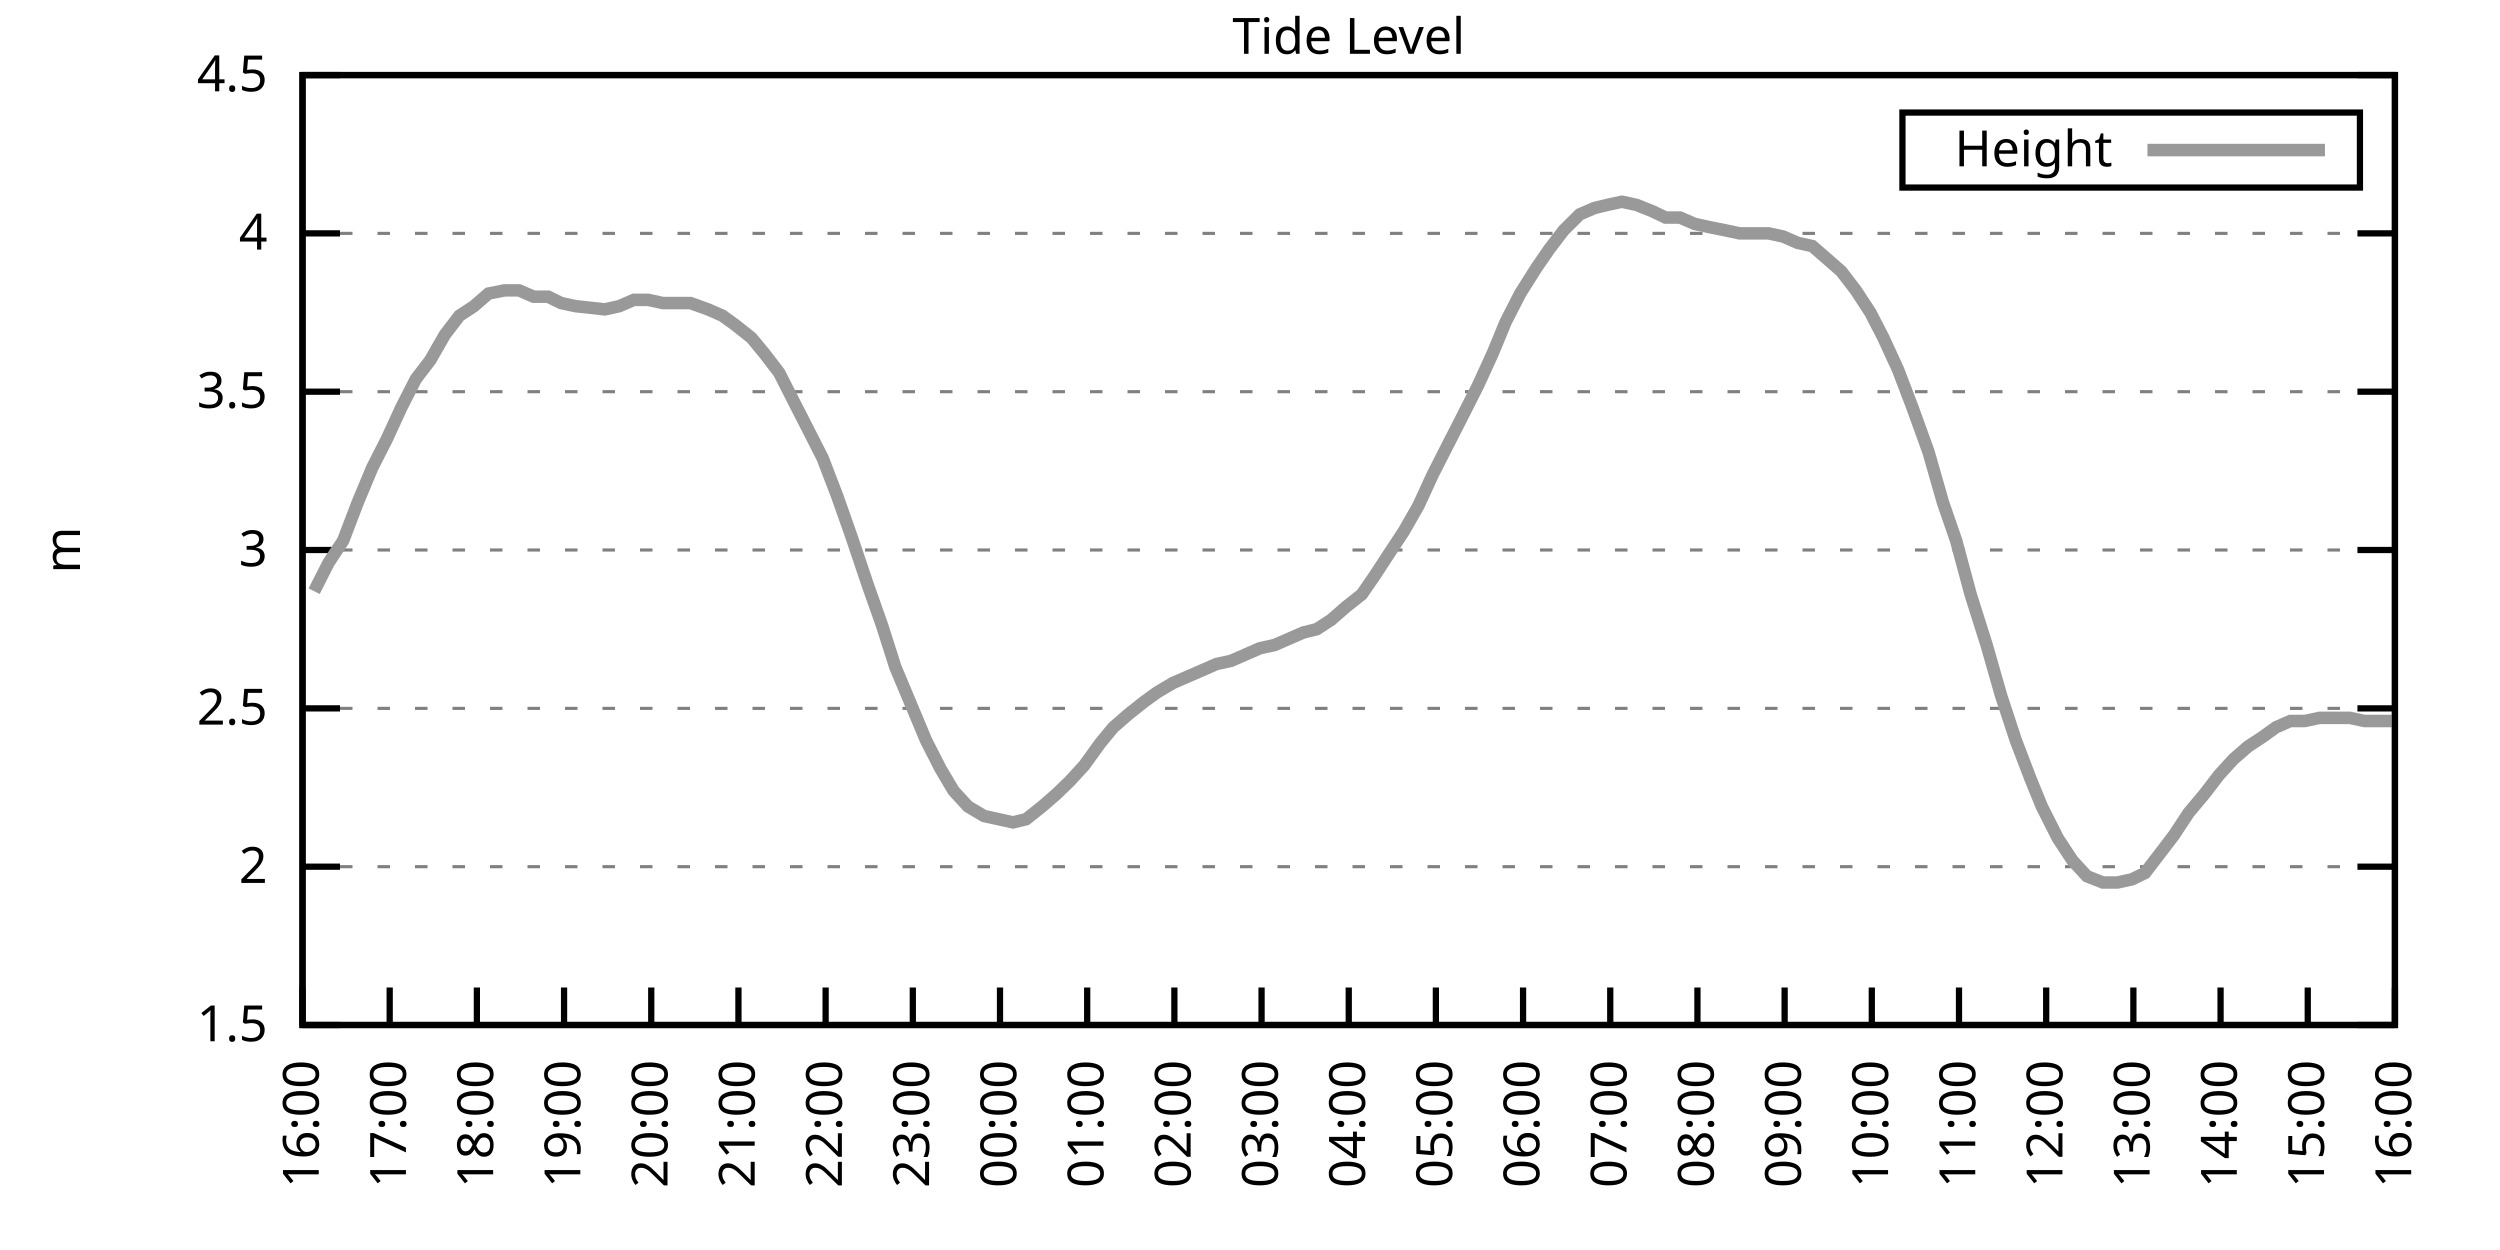
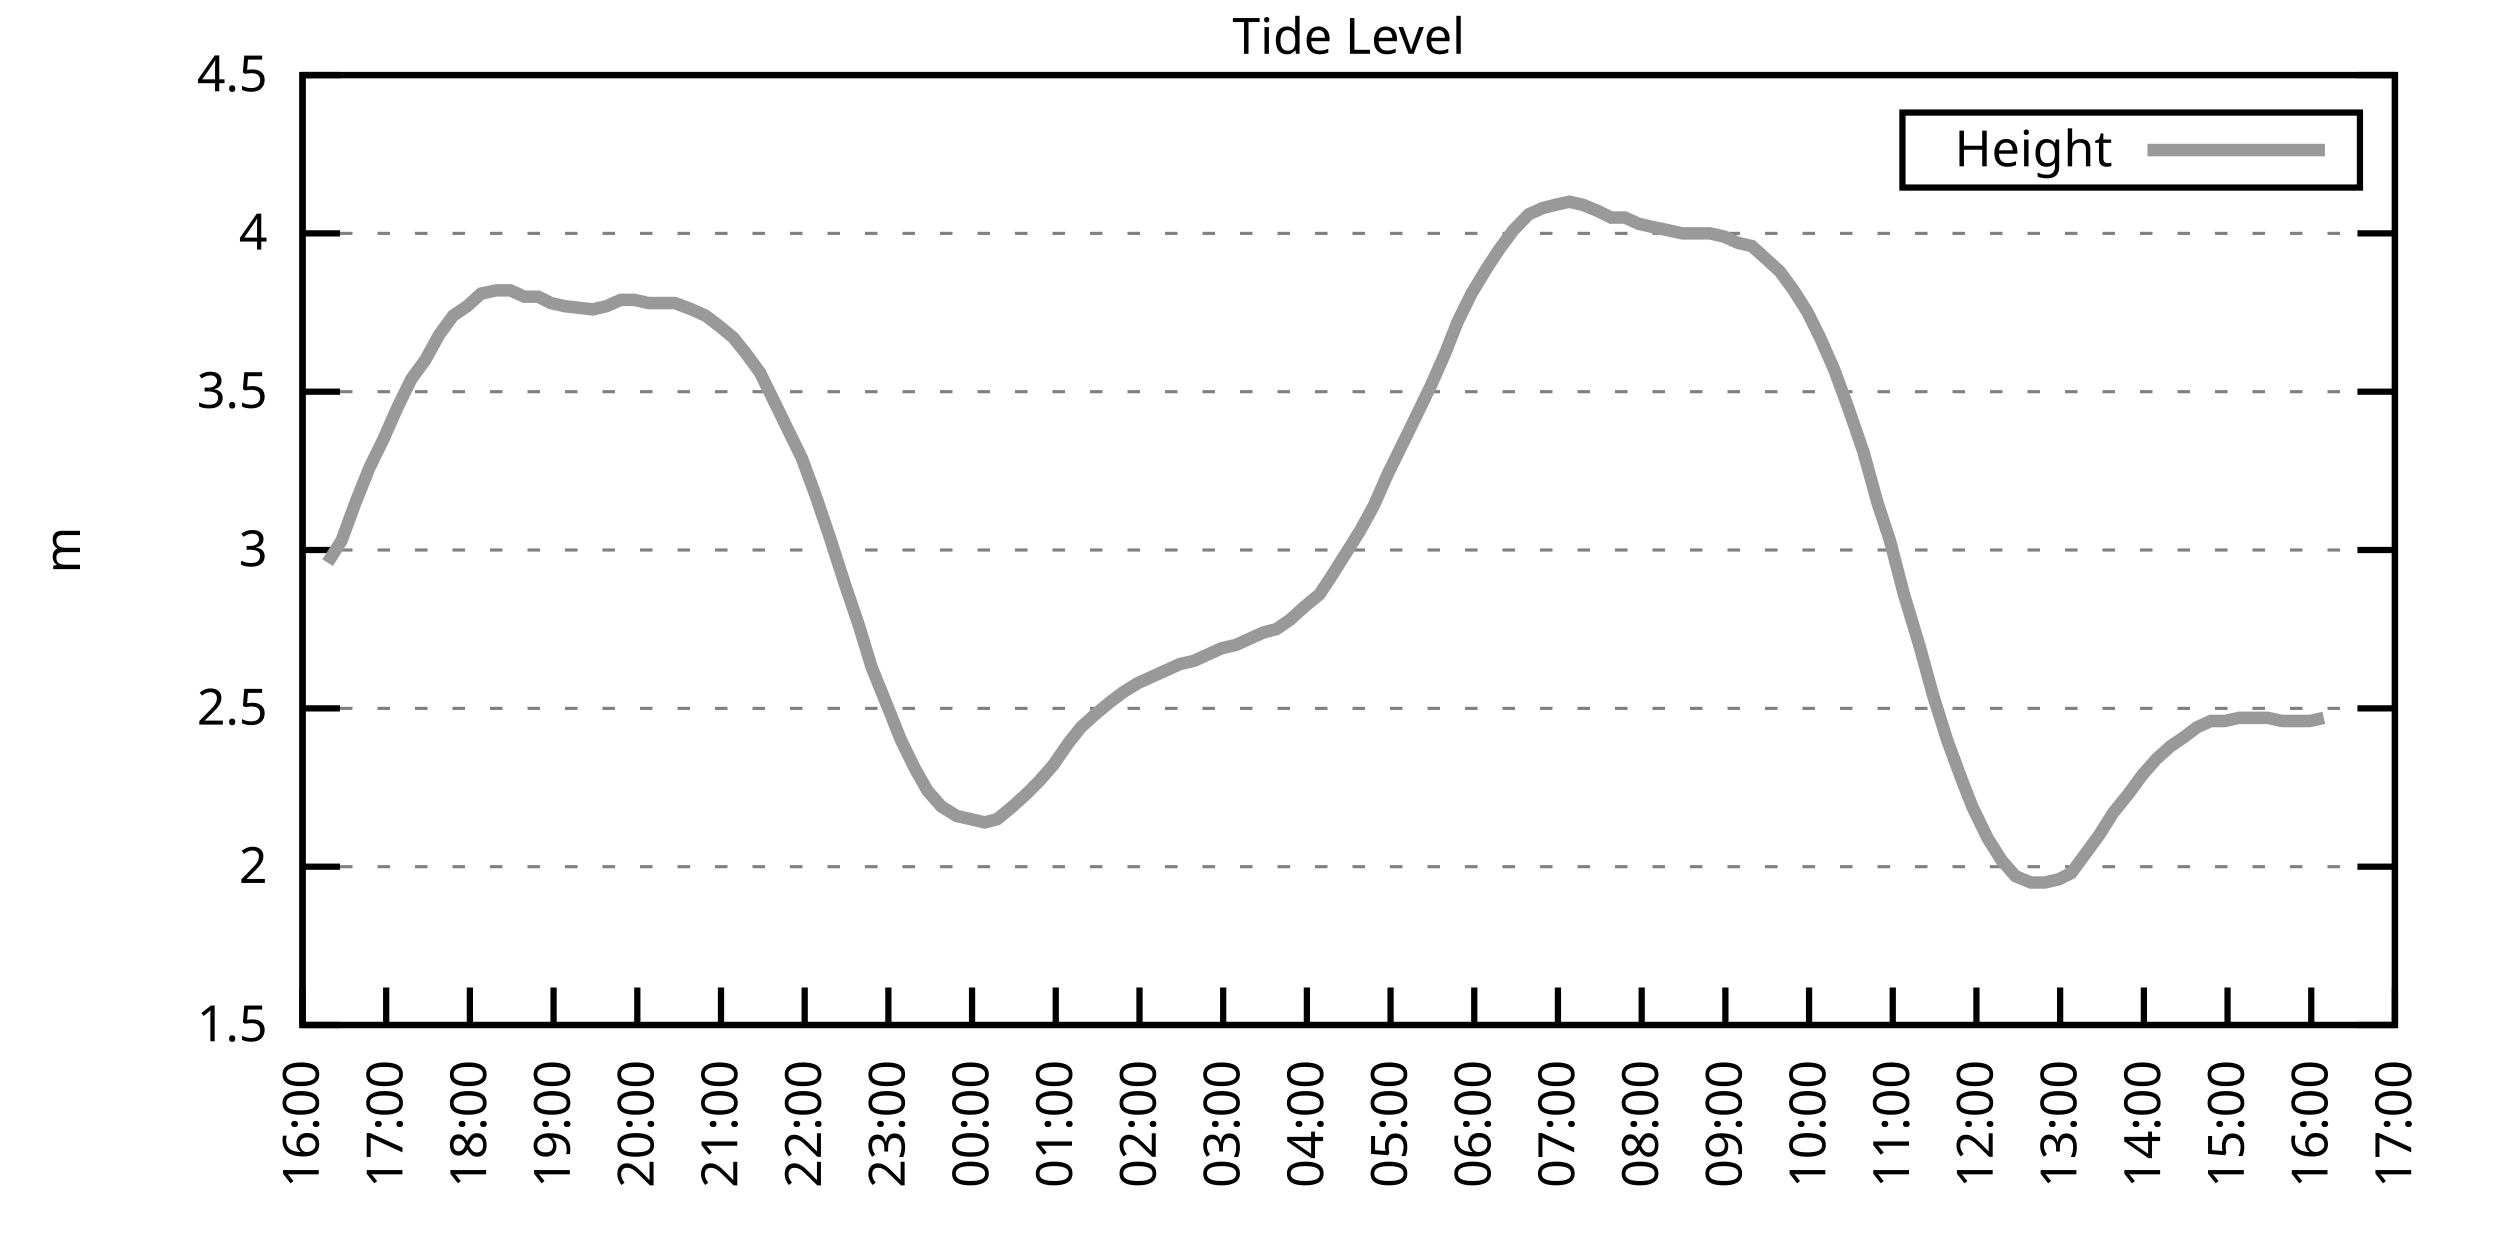
<svg xmlns="http://www.w3.org/2000/svg" xmlns:xlink="http://www.w3.org/1999/xlink" width="400" height="200" viewBox="0 0 400 200">
  <g id="gnuplot_canvas">
    <rect x="0" y="0" width="400" height="200" fill="none" />
    <defs>
      <circle id="gpDot" r="0.5" stroke-width="0.5" stroke="currentColor" />
      <path id="gpPt0" stroke-width="0.333" stroke="currentColor" d="M-1,0 h2 M0,-1 v2" />
      <path id="gpPt1" stroke-width="0.333" stroke="currentColor" d="M-1,-1 L1,1 M1,-1 L-1,1" />
      <path id="gpPt2" stroke-width="0.333" stroke="currentColor" d="M-1,0 L1,0 M0,-1 L0,1 M-1,-1 L1,1 M-1,1 L1,-1" />
      <rect id="gpPt3" stroke-width="0.333" stroke="currentColor" x="-1" y="-1" width="2" height="2" />
      <rect id="gpPt4" stroke-width="0.333" stroke="currentColor" fill="currentColor" x="-1" y="-1" width="2" height="2" />
      <circle id="gpPt5" stroke-width="0.333" stroke="currentColor" cx="0" cy="0" r="1" />
      <use xlink:href="#gpPt5" id="gpPt6" fill="currentColor" stroke="none" />
      <path id="gpPt7" stroke-width="0.333" stroke="currentColor" d="M0,-1.33 L-1.33,0.67 L1.33,0.67 z" />
      <use xlink:href="#gpPt7" id="gpPt8" fill="currentColor" stroke="none" />
      <use xlink:href="#gpPt7" id="gpPt9" stroke="currentColor" transform="rotate(180)" />
      <use xlink:href="#gpPt9" id="gpPt10" fill="currentColor" stroke="none" />
      <use xlink:href="#gpPt3" id="gpPt11" stroke="currentColor" transform="rotate(45)" />
      <use xlink:href="#gpPt11" id="gpPt12" fill="currentColor" stroke="none" />
      <path id="gpPt13" stroke-width="0.333" stroke="currentColor" d="M0,1.330 L1.265,0.411 L0.782,-1.067 L-0.782,-1.076 L-1.265,0.411 z" />
      <use xlink:href="#gpPt13" id="gpPt14" fill="currentColor" stroke="none" />
      <filter id="textbox" filterUnits="objectBoundingBox" x="0" y="0" height="1" width="1">
        <feFlood flood-color="white" flood-opacity="1" result="bgnd" />
        <feComposite in="SourceGraphic" in2="bgnd" operator="atop" />
      </filter>
      <filter id="greybox" filterUnits="objectBoundingBox" x="0" y="0" height="1" width="1">
        <feFlood flood-color="lightgrey" flood-opacity="1" result="grey" />
        <feComposite in="SourceGraphic" in2="grey" operator="atop" />
      </filter>
    </defs>
    <g fill="none" color="white" stroke="currentColor" stroke-width="1.00" stroke-linecap="butt" stroke-linejoin="miter">
</g>
    <g fill="none" color="black" stroke="currentColor" stroke-width="1.00" stroke-linecap="butt" stroke-linejoin="miter">
      <g stroke="none" shape-rendering="crispEdges">
        <polygon fill="rgb(255, 255, 255)" points="48.40,164.00 383.18,164.00 383.18,12.02 48.40,12.02 " />
      </g>
    </g>
    <g fill="none" color="black" stroke="currentColor" stroke-width="1.00" stroke-linecap="butt" stroke-linejoin="miter">
</g>
    <g fill="none" color="black" stroke="black" stroke-width="0.50" stroke-linecap="butt" stroke-linejoin="miter">
</g>
    <g fill="none" color="gray" stroke="currentColor" stroke-width="0.50" stroke-linecap="butt" stroke-linejoin="miter">
      <path stroke="gray" stroke-dasharray="2,4" class="gridline" d="M48.40,164.00 L383.19,164.00  " />
    </g>
    <g fill="none" color="gray" stroke="gray" stroke-width="1.00" stroke-linecap="butt" stroke-linejoin="miter">
</g>
    <g fill="none" color="black" stroke="currentColor" stroke-width="1.00" stroke-linecap="butt" stroke-linejoin="miter">
      <path stroke="black" d="M48.40,164.00 L54.40,164.00 M383.19,164.00 L377.19,164.00  " />
      <g transform="translate(42.80,166.60)" stroke="none" fill="black" font-family="Sans" font-size="8.00" text-anchor="end">
        <text>
          <tspan font-family="Sans"> 1.5</tspan>
        </text>
      </g>
    </g>
    <g fill="none" color="black" stroke="currentColor" stroke-width="1.00" stroke-linecap="butt" stroke-linejoin="miter">
</g>
    <g fill="none" color="black" stroke="black" stroke-width="0.50" stroke-linecap="butt" stroke-linejoin="miter">
</g>
    <g fill="none" color="gray" stroke="currentColor" stroke-width="0.50" stroke-linecap="butt" stroke-linejoin="miter">
      <path stroke="gray" stroke-dasharray="2,4" class="gridline" d="M48.40,138.67 L383.19,138.67  " />
    </g>
    <g fill="none" color="gray" stroke="gray" stroke-width="1.00" stroke-linecap="butt" stroke-linejoin="miter">
</g>
    <g fill="none" color="black" stroke="currentColor" stroke-width="1.00" stroke-linecap="butt" stroke-linejoin="miter">
      <path stroke="black" d="M48.40,138.67 L54.40,138.67 M383.19,138.67 L377.19,138.67  " />
      <g transform="translate(42.80,141.27)" stroke="none" fill="black" font-family="Sans" font-size="8.00" text-anchor="end">
        <text>
          <tspan font-family="Sans"> 2</tspan>
        </text>
      </g>
    </g>
    <g fill="none" color="black" stroke="currentColor" stroke-width="1.00" stroke-linecap="butt" stroke-linejoin="miter">
</g>
    <g fill="none" color="black" stroke="black" stroke-width="0.50" stroke-linecap="butt" stroke-linejoin="miter">
</g>
    <g fill="none" color="gray" stroke="currentColor" stroke-width="0.50" stroke-linecap="butt" stroke-linejoin="miter">
      <path stroke="gray" stroke-dasharray="2,4" class="gridline" d="M48.40,113.34 L383.19,113.34  " />
    </g>
    <g fill="none" color="gray" stroke="gray" stroke-width="1.00" stroke-linecap="butt" stroke-linejoin="miter">
</g>
    <g fill="none" color="black" stroke="currentColor" stroke-width="1.00" stroke-linecap="butt" stroke-linejoin="miter">
      <path stroke="black" d="M48.40,113.34 L54.40,113.34 M383.19,113.34 L377.19,113.34  " />
      <g transform="translate(42.80,115.94)" stroke="none" fill="black" font-family="Sans" font-size="8.00" text-anchor="end">
        <text>
          <tspan font-family="Sans"> 2.5</tspan>
        </text>
      </g>
    </g>
    <g fill="none" color="black" stroke="currentColor" stroke-width="1.00" stroke-linecap="butt" stroke-linejoin="miter">
</g>
    <g fill="none" color="black" stroke="black" stroke-width="0.50" stroke-linecap="butt" stroke-linejoin="miter">
</g>
    <g fill="none" color="gray" stroke="currentColor" stroke-width="0.50" stroke-linecap="butt" stroke-linejoin="miter">
      <path stroke="gray" stroke-dasharray="2,4" class="gridline" d="M48.40,88.00 L383.19,88.00  " />
    </g>
    <g fill="none" color="gray" stroke="gray" stroke-width="1.00" stroke-linecap="butt" stroke-linejoin="miter">
</g>
    <g fill="none" color="black" stroke="currentColor" stroke-width="1.00" stroke-linecap="butt" stroke-linejoin="miter">
      <path stroke="black" d="M48.40,88.00 L54.40,88.00 M383.19,88.00 L377.19,88.00  " />
      <g transform="translate(42.80,90.60)" stroke="none" fill="black" font-family="Sans" font-size="8.00" text-anchor="end">
        <text>
          <tspan font-family="Sans"> 3</tspan>
        </text>
      </g>
    </g>
    <g fill="none" color="black" stroke="currentColor" stroke-width="1.00" stroke-linecap="butt" stroke-linejoin="miter">
</g>
    <g fill="none" color="black" stroke="black" stroke-width="0.50" stroke-linecap="butt" stroke-linejoin="miter">
</g>
    <g fill="none" color="gray" stroke="currentColor" stroke-width="0.50" stroke-linecap="butt" stroke-linejoin="miter">
      <path stroke="gray" stroke-dasharray="2,4" class="gridline" d="M48.40,62.67 L383.19,62.67  " />
    </g>
    <g fill="none" color="gray" stroke="gray" stroke-width="1.00" stroke-linecap="butt" stroke-linejoin="miter">
</g>
    <g fill="none" color="black" stroke="currentColor" stroke-width="1.00" stroke-linecap="butt" stroke-linejoin="miter">
      <path stroke="black" d="M48.40,62.67 L54.40,62.67 M383.19,62.67 L377.19,62.67  " />
      <g transform="translate(42.80,65.27)" stroke="none" fill="black" font-family="Sans" font-size="8.00" text-anchor="end">
        <text>
          <tspan font-family="Sans"> 3.5</tspan>
        </text>
      </g>
    </g>
    <g fill="none" color="black" stroke="currentColor" stroke-width="1.00" stroke-linecap="butt" stroke-linejoin="miter">
</g>
    <g fill="none" color="black" stroke="black" stroke-width="0.50" stroke-linecap="butt" stroke-linejoin="miter">
</g>
    <g fill="none" color="gray" stroke="currentColor" stroke-width="0.50" stroke-linecap="butt" stroke-linejoin="miter">
      <path stroke="gray" stroke-dasharray="2,4" class="gridline" d="M48.40,37.34 L383.19,37.34  " />
    </g>
    <g fill="none" color="gray" stroke="gray" stroke-width="1.00" stroke-linecap="butt" stroke-linejoin="miter">
</g>
    <g fill="none" color="black" stroke="currentColor" stroke-width="1.00" stroke-linecap="butt" stroke-linejoin="miter">
      <path stroke="black" d="M48.40,37.34 L54.40,37.34 M383.19,37.34 L377.19,37.34  " />
      <g transform="translate(42.80,39.94)" stroke="none" fill="black" font-family="Sans" font-size="8.00" text-anchor="end">
        <text>
          <tspan font-family="Sans"> 4</tspan>
        </text>
      </g>
    </g>
    <g fill="none" color="black" stroke="currentColor" stroke-width="1.00" stroke-linecap="butt" stroke-linejoin="miter">
</g>
    <g fill="none" color="black" stroke="black" stroke-width="0.50" stroke-linecap="butt" stroke-linejoin="miter">
</g>
    <g fill="none" color="gray" stroke="currentColor" stroke-width="0.50" stroke-linecap="butt" stroke-linejoin="miter">
      <path stroke="gray" stroke-dasharray="2,4" class="gridline" d="M48.40,12.01 L383.19,12.01  " />
    </g>
    <g fill="none" color="gray" stroke="gray" stroke-width="1.00" stroke-linecap="butt" stroke-linejoin="miter">
</g>
    <g fill="none" color="black" stroke="currentColor" stroke-width="1.00" stroke-linecap="butt" stroke-linejoin="miter">
      <path stroke="black" d="M48.40,12.01 L54.40,12.01 M383.19,12.01 L377.19,12.01  " />
      <g transform="translate(42.80,14.61)" stroke="none" fill="black" font-family="Sans" font-size="8.00" text-anchor="end">
        <text>
          <tspan font-family="Sans"> 4.5</tspan>
        </text>
      </g>
    </g>
    <g fill="none" color="black" stroke="currentColor" stroke-width="1.00" stroke-linecap="butt" stroke-linejoin="miter">
      <path stroke="black" d="M48.40,164.00 L48.40,158.00  " />
      <g transform="translate(51.00,169.60) rotate(270.00)" stroke="none" fill="black" font-family="Sans" font-size="8.00" text-anchor="end">
        <text>
          <tspan font-family="Sans">16:00</tspan>
        </text>
      </g>
    </g>
    <g fill="none" color="black" stroke="currentColor" stroke-width="1.00" stroke-linecap="butt" stroke-linejoin="miter">
-       <path stroke="black" d="M62.35,164.00 L62.35,158.00  " />
-       <g transform="translate(64.95,169.60) rotate(270.00)" stroke="none" fill="black" font-family="Sans" font-size="8.00" text-anchor="end">
+       <path stroke="black" d="M61.79,164.00 L61.79,158.00  " />
+       <g transform="translate(64.39,169.60) rotate(270.00)" stroke="none" fill="black" font-family="Sans" font-size="8.00" text-anchor="end">
        <text>
          <tspan font-family="Sans">17:00</tspan>
        </text>
      </g>
    </g>
    <g fill="none" color="black" stroke="currentColor" stroke-width="1.00" stroke-linecap="butt" stroke-linejoin="miter">
-       <path stroke="black" d="M76.30,164.00 L76.30,158.00  " />
-       <g transform="translate(78.90,169.60) rotate(270.00)" stroke="none" fill="black" font-family="Sans" font-size="8.00" text-anchor="end">
+       <path stroke="black" d="M75.18,164.00 L75.18,158.00  " />
+       <g transform="translate(77.78,169.60) rotate(270.00)" stroke="none" fill="black" font-family="Sans" font-size="8.00" text-anchor="end">
        <text>
          <tspan font-family="Sans">18:00</tspan>
        </text>
      </g>
    </g>
    <g fill="none" color="black" stroke="currentColor" stroke-width="1.00" stroke-linecap="butt" stroke-linejoin="miter">
-       <path stroke="black" d="M90.25,164.00 L90.25,158.00  " />
-       <g transform="translate(92.85,169.60) rotate(270.00)" stroke="none" fill="black" font-family="Sans" font-size="8.00" text-anchor="end">
+       <path stroke="black" d="M88.57,164.00 L88.57,158.00  " />
+       <g transform="translate(91.17,169.60) rotate(270.00)" stroke="none" fill="black" font-family="Sans" font-size="8.00" text-anchor="end">
        <text>
          <tspan font-family="Sans">19:00</tspan>
        </text>
      </g>
    </g>
    <g fill="none" color="black" stroke="currentColor" stroke-width="1.00" stroke-linecap="butt" stroke-linejoin="miter">
-       <path stroke="black" d="M104.20,164.00 L104.20,158.00  " />
-       <g transform="translate(106.80,169.60) rotate(270.00)" stroke="none" fill="black" font-family="Sans" font-size="8.00" text-anchor="end">
+       <path stroke="black" d="M101.97,164.00 L101.97,158.00  " />
+       <g transform="translate(104.57,169.60) rotate(270.00)" stroke="none" fill="black" font-family="Sans" font-size="8.00" text-anchor="end">
        <text>
          <tspan font-family="Sans">20:00</tspan>
        </text>
      </g>
    </g>
    <g fill="none" color="black" stroke="currentColor" stroke-width="1.00" stroke-linecap="butt" stroke-linejoin="miter">
-       <path stroke="black" d="M118.15,164.00 L118.15,158.00  " />
-       <g transform="translate(120.75,169.60) rotate(270.00)" stroke="none" fill="black" font-family="Sans" font-size="8.00" text-anchor="end">
+       <path stroke="black" d="M115.36,164.00 L115.36,158.00  " />
+       <g transform="translate(117.96,169.60) rotate(270.00)" stroke="none" fill="black" font-family="Sans" font-size="8.00" text-anchor="end">
        <text>
          <tspan font-family="Sans">21:00</tspan>
        </text>
      </g>
    </g>
    <g fill="none" color="black" stroke="currentColor" stroke-width="1.00" stroke-linecap="butt" stroke-linejoin="miter">
-       <path stroke="black" d="M132.10,164.00 L132.10,158.00  " />
-       <g transform="translate(134.70,169.60) rotate(270.00)" stroke="none" fill="black" font-family="Sans" font-size="8.00" text-anchor="end">
+       <path stroke="black" d="M128.75,164.00 L128.75,158.00  " />
+       <g transform="translate(131.35,169.60) rotate(270.00)" stroke="none" fill="black" font-family="Sans" font-size="8.00" text-anchor="end">
        <text>
          <tspan font-family="Sans">22:00</tspan>
        </text>
      </g>
    </g>
    <g fill="none" color="black" stroke="currentColor" stroke-width="1.00" stroke-linecap="butt" stroke-linejoin="miter">
-       <path stroke="black" d="M146.05,164.00 L146.05,158.00  " />
-       <g transform="translate(148.65,169.60) rotate(270.00)" stroke="none" fill="black" font-family="Sans" font-size="8.00" text-anchor="end">
+       <path stroke="black" d="M142.14,164.00 L142.14,158.00  " />
+       <g transform="translate(144.74,169.60) rotate(270.00)" stroke="none" fill="black" font-family="Sans" font-size="8.00" text-anchor="end">
        <text>
          <tspan font-family="Sans">23:00</tspan>
        </text>
      </g>
    </g>
    <g fill="none" color="black" stroke="currentColor" stroke-width="1.00" stroke-linecap="butt" stroke-linejoin="miter">
-       <path stroke="black" d="M160.00,164.00 L160.00,158.00  " />
-       <g transform="translate(162.60,169.60) rotate(270.00)" stroke="none" fill="black" font-family="Sans" font-size="8.00" text-anchor="end">
+       <path stroke="black" d="M155.53,164.00 L155.53,158.00  " />
+       <g transform="translate(158.13,169.60) rotate(270.00)" stroke="none" fill="black" font-family="Sans" font-size="8.00" text-anchor="end">
        <text>
          <tspan font-family="Sans">00:00</tspan>
        </text>
      </g>
    </g>
    <g fill="none" color="black" stroke="currentColor" stroke-width="1.00" stroke-linecap="butt" stroke-linejoin="miter">
-       <path stroke="black" d="M173.95,164.00 L173.95,158.00  " />
-       <g transform="translate(176.55,169.60) rotate(270.00)" stroke="none" fill="black" font-family="Sans" font-size="8.00" text-anchor="end">
+       <path stroke="black" d="M168.92,164.00 L168.92,158.00  " />
+       <g transform="translate(171.52,169.60) rotate(270.00)" stroke="none" fill="black" font-family="Sans" font-size="8.00" text-anchor="end">
        <text>
          <tspan font-family="Sans">01:00</tspan>
        </text>
      </g>
    </g>
    <g fill="none" color="black" stroke="currentColor" stroke-width="1.00" stroke-linecap="butt" stroke-linejoin="miter">
-       <path stroke="black" d="M187.90,164.00 L187.90,158.00  " />
-       <g transform="translate(190.50,169.60) rotate(270.00)" stroke="none" fill="black" font-family="Sans" font-size="8.00" text-anchor="end">
+       <path stroke="black" d="M182.32,164.00 L182.32,158.00  " />
+       <g transform="translate(184.92,169.60) rotate(270.00)" stroke="none" fill="black" font-family="Sans" font-size="8.00" text-anchor="end">
        <text>
          <tspan font-family="Sans">02:00</tspan>
        </text>
      </g>
    </g>
    <g fill="none" color="black" stroke="currentColor" stroke-width="1.00" stroke-linecap="butt" stroke-linejoin="miter">
-       <path stroke="black" d="M201.85,164.00 L201.85,158.00  " />
-       <g transform="translate(204.45,169.60) rotate(270.00)" stroke="none" fill="black" font-family="Sans" font-size="8.00" text-anchor="end">
+       <path stroke="black" d="M195.71,164.00 L195.71,158.00  " />
+       <g transform="translate(198.31,169.60) rotate(270.00)" stroke="none" fill="black" font-family="Sans" font-size="8.00" text-anchor="end">
        <text>
          <tspan font-family="Sans">03:00</tspan>
        </text>
      </g>
    </g>
    <g fill="none" color="black" stroke="currentColor" stroke-width="1.00" stroke-linecap="butt" stroke-linejoin="miter">
-       <path stroke="black" d="M215.80,164.00 L215.80,158.00  " />
-       <g transform="translate(218.40,169.60) rotate(270.00)" stroke="none" fill="black" font-family="Sans" font-size="8.00" text-anchor="end">
+       <path stroke="black" d="M209.10,164.00 L209.10,158.00  " />
+       <g transform="translate(211.70,169.60) rotate(270.00)" stroke="none" fill="black" font-family="Sans" font-size="8.00" text-anchor="end">
        <text>
          <tspan font-family="Sans">04:00</tspan>
        </text>
      </g>
    </g>
    <g fill="none" color="black" stroke="currentColor" stroke-width="1.00" stroke-linecap="butt" stroke-linejoin="miter">
-       <path stroke="black" d="M229.74,164.00 L229.74,158.00  " />
-       <g transform="translate(232.34,169.60) rotate(270.00)" stroke="none" fill="black" font-family="Sans" font-size="8.00" text-anchor="end">
+       <path stroke="black" d="M222.49,164.00 L222.49,158.00  " />
+       <g transform="translate(225.09,169.60) rotate(270.00)" stroke="none" fill="black" font-family="Sans" font-size="8.00" text-anchor="end">
        <text>
          <tspan font-family="Sans">05:00</tspan>
        </text>
      </g>
    </g>
    <g fill="none" color="black" stroke="currentColor" stroke-width="1.00" stroke-linecap="butt" stroke-linejoin="miter">
-       <path stroke="black" d="M243.69,164.00 L243.69,158.00  " />
-       <g transform="translate(246.29,169.60) rotate(270.00)" stroke="none" fill="black" font-family="Sans" font-size="8.00" text-anchor="end">
+       <path stroke="black" d="M235.88,164.00 L235.88,158.00  " />
+       <g transform="translate(238.48,169.60) rotate(270.00)" stroke="none" fill="black" font-family="Sans" font-size="8.00" text-anchor="end">
        <text>
          <tspan font-family="Sans">06:00</tspan>
        </text>
      </g>
    </g>
    <g fill="none" color="black" stroke="currentColor" stroke-width="1.00" stroke-linecap="butt" stroke-linejoin="miter">
-       <path stroke="black" d="M257.64,164.00 L257.64,158.00  " />
-       <g transform="translate(260.24,169.60) rotate(270.00)" stroke="none" fill="black" font-family="Sans" font-size="8.00" text-anchor="end">
+       <path stroke="black" d="M249.27,164.00 L249.27,158.00  " />
+       <g transform="translate(251.87,169.60) rotate(270.00)" stroke="none" fill="black" font-family="Sans" font-size="8.00" text-anchor="end">
        <text>
          <tspan font-family="Sans">07:00</tspan>
        </text>
      </g>
    </g>
    <g fill="none" color="black" stroke="currentColor" stroke-width="1.00" stroke-linecap="butt" stroke-linejoin="miter">
-       <path stroke="black" d="M271.59,164.00 L271.59,158.00  " />
-       <g transform="translate(274.19,169.60) rotate(270.00)" stroke="none" fill="black" font-family="Sans" font-size="8.00" text-anchor="end">
+       <path stroke="black" d="M262.67,164.00 L262.67,158.00  " />
+       <g transform="translate(265.27,169.60) rotate(270.00)" stroke="none" fill="black" font-family="Sans" font-size="8.00" text-anchor="end">
        <text>
          <tspan font-family="Sans">08:00</tspan>
        </text>
      </g>
    </g>
    <g fill="none" color="black" stroke="currentColor" stroke-width="1.00" stroke-linecap="butt" stroke-linejoin="miter">
-       <path stroke="black" d="M285.54,164.00 L285.54,158.00  " />
-       <g transform="translate(288.14,169.60) rotate(270.00)" stroke="none" fill="black" font-family="Sans" font-size="8.00" text-anchor="end">
+       <path stroke="black" d="M276.06,164.00 L276.06,158.00  " />
+       <g transform="translate(278.66,169.60) rotate(270.00)" stroke="none" fill="black" font-family="Sans" font-size="8.00" text-anchor="end">
        <text>
          <tspan font-family="Sans">09:00</tspan>
        </text>
      </g>
    </g>
    <g fill="none" color="black" stroke="currentColor" stroke-width="1.00" stroke-linecap="butt" stroke-linejoin="miter">
-       <path stroke="black" d="M299.49,164.00 L299.49,158.00  " />
-       <g transform="translate(302.09,169.60) rotate(270.00)" stroke="none" fill="black" font-family="Sans" font-size="8.00" text-anchor="end">
+       <path stroke="black" d="M289.45,164.00 L289.45,158.00  " />
+       <g transform="translate(292.05,169.60) rotate(270.00)" stroke="none" fill="black" font-family="Sans" font-size="8.00" text-anchor="end">
        <text>
          <tspan font-family="Sans">10:00</tspan>
        </text>
      </g>
    </g>
    <g fill="none" color="black" stroke="currentColor" stroke-width="1.00" stroke-linecap="butt" stroke-linejoin="miter">
-       <path stroke="black" d="M313.44,164.00 L313.44,158.00  " />
-       <g transform="translate(316.04,169.60) rotate(270.00)" stroke="none" fill="black" font-family="Sans" font-size="8.00" text-anchor="end">
+       <path stroke="black" d="M302.84,164.00 L302.84,158.00  " />
+       <g transform="translate(305.44,169.60) rotate(270.00)" stroke="none" fill="black" font-family="Sans" font-size="8.00" text-anchor="end">
        <text>
          <tspan font-family="Sans">11:00</tspan>
        </text>
      </g>
    </g>
    <g fill="none" color="black" stroke="currentColor" stroke-width="1.00" stroke-linecap="butt" stroke-linejoin="miter">
-       <path stroke="black" d="M327.39,164.00 L327.39,158.00  " />
-       <g transform="translate(329.99,169.60) rotate(270.00)" stroke="none" fill="black" font-family="Sans" font-size="8.00" text-anchor="end">
+       <path stroke="black" d="M316.23,164.00 L316.23,158.00  " />
+       <g transform="translate(318.83,169.60) rotate(270.00)" stroke="none" fill="black" font-family="Sans" font-size="8.00" text-anchor="end">
        <text>
          <tspan font-family="Sans">12:00</tspan>
        </text>
      </g>
    </g>
    <g fill="none" color="black" stroke="currentColor" stroke-width="1.00" stroke-linecap="butt" stroke-linejoin="miter">
-       <path stroke="black" d="M341.34,164.00 L341.34,158.00  " />
-       <g transform="translate(343.94,169.60) rotate(270.00)" stroke="none" fill="black" font-family="Sans" font-size="8.00" text-anchor="end">
+       <path stroke="black" d="M329.62,164.00 L329.62,158.00  " />
+       <g transform="translate(332.22,169.60) rotate(270.00)" stroke="none" fill="black" font-family="Sans" font-size="8.00" text-anchor="end">
        <text>
          <tspan font-family="Sans">13:00</tspan>
        </text>
      </g>
    </g>
    <g fill="none" color="black" stroke="currentColor" stroke-width="1.00" stroke-linecap="butt" stroke-linejoin="miter">
-       <path stroke="black" d="M355.29,164.00 L355.29,158.00  " />
-       <g transform="translate(357.89,169.60) rotate(270.00)" stroke="none" fill="black" font-family="Sans" font-size="8.00" text-anchor="end">
+       <path stroke="black" d="M343.02,164.00 L343.02,158.00  " />
+       <g transform="translate(345.62,169.60) rotate(270.00)" stroke="none" fill="black" font-family="Sans" font-size="8.00" text-anchor="end">
        <text>
          <tspan font-family="Sans">14:00</tspan>
        </text>
      </g>
    </g>
    <g fill="none" color="black" stroke="currentColor" stroke-width="1.00" stroke-linecap="butt" stroke-linejoin="miter">
-       <path stroke="black" d="M369.24,164.00 L369.24,158.00  " />
-       <g transform="translate(371.84,169.60) rotate(270.00)" stroke="none" fill="black" font-family="Sans" font-size="8.00" text-anchor="end">
+       <path stroke="black" d="M356.41,164.00 L356.41,158.00  " />
+       <g transform="translate(359.01,169.60) rotate(270.00)" stroke="none" fill="black" font-family="Sans" font-size="8.00" text-anchor="end">
        <text>
          <tspan font-family="Sans">15:00</tspan>
+         </text>
+       </g>
+     </g>
+     <g fill="none" color="black" stroke="currentColor" stroke-width="1.00" stroke-linecap="butt" stroke-linejoin="miter">
+       <path stroke="black" d="M369.80,164.00 L369.80,158.00  " />
+       <g transform="translate(372.40,169.60) rotate(270.00)" stroke="none" fill="black" font-family="Sans" font-size="8.00" text-anchor="end">
+         <text>
+           <tspan font-family="Sans">16:00</tspan>
        </text>
      </g>
    </g>
    <g fill="none" color="black" stroke="currentColor" stroke-width="1.00" stroke-linecap="butt" stroke-linejoin="miter">
      <path stroke="black" d="M383.19,164.00 L383.19,158.00  " />
      <g transform="translate(385.79,169.60) rotate(270.00)" stroke="none" fill="black" font-family="Sans" font-size="8.00" text-anchor="end">
        <text>
-           <tspan font-family="Sans">16:00</tspan>
+           <tspan font-family="Sans">17:00</tspan>
        </text>
      </g>
    </g>
    <g fill="none" color="black" stroke="currentColor" stroke-width="1.00" stroke-linecap="butt" stroke-linejoin="miter">
</g>
    <g fill="none" color="black" stroke="currentColor" stroke-width="1.00" stroke-linecap="butt" stroke-linejoin="miter">
      <path stroke="black" d="M48.40,12.01 L48.40,164.00 L383.19,164.00 L383.19,12.01 L48.40,12.01 Z  " />
    </g>
    <g fill="none" color="black" stroke="currentColor" stroke-width="1.00" stroke-linecap="butt" stroke-linejoin="miter">
</g>
    <g fill="none" color="black" stroke="currentColor" stroke-width="1.00" stroke-linecap="butt" stroke-linejoin="miter">
      <path stroke="black" d="M304.39,30.01 L304.39,18.01 L377.59,18.01 L377.59,30.01 L304.39,30.01 Z  " />
    </g>
    <g id="Tide_level_plot_1">
      <g fill="none" color="white" stroke="black" stroke-width="2.00" stroke-linecap="butt" stroke-linejoin="miter">
</g>
      <g fill="none" color="black" stroke="currentColor" stroke-width="2.00" stroke-linecap="butt" stroke-linejoin="miter">
        <g transform="translate(337.99,26.61)" stroke="none" fill="black" font-family="Sans" font-size="8.00" text-anchor="end">
          <text>
            <tspan font-family="Sans">Height</tspan>
          </text>
        </g>
      </g>
      <g fill="none" color="black" stroke="currentColor" stroke-width="2.00" stroke-linecap="butt" stroke-linejoin="miter">
-         <path stroke="rgb(153, 153, 153)" d="M343.59,24.01 L371.99,24.01 M50.26,94.59 L52.58,90.03 L54.91,86.49 L57.23,80.41 L59.56,74.83 L61.88,70.27   L64.21,65.21 L66.53,60.65 L68.86,57.61 L71.18,53.55 L73.51,50.51 L75.83,48.99 L78.16,46.97 L80.72,46.46   L83.04,46.46 L85.37,47.47 L87.69,47.47 L89.78,48.49 L92.11,48.99 L96.76,49.50 L99.08,48.99 L101.41,47.98   L103.73,47.98 L106.06,48.49 L108.38,48.49 L110.48,48.49 L113.27,49.50 L115.59,50.51 L117.68,52.03 L120.24,54.06   L122.33,56.59 L124.66,59.63 L126.98,64.19 L129.31,68.75 L131.63,73.31 L133.96,79.39 L136.28,85.98 L138.84,93.58   L141.16,100.16 L143.26,106.75 L145.81,112.83 L148.14,118.40 L150.46,122.96 L152.56,126.51 L154.88,129.04 L157.44,130.56   L159.76,131.07 L162.09,131.58 L164.18,131.07 L166.74,129.04 L169.06,127.02 L171.16,124.99 L173.48,122.46 L176.04,118.91   L178.13,116.38 L180.46,114.35 L183.01,112.32 L185.11,110.80 L187.66,109.28 L189.99,108.27 L192.31,107.26 L194.64,106.24   L196.96,105.74 L199.29,104.72 L201.61,103.71 L203.94,103.20 L206.26,102.19 L208.59,101.18 L210.68,100.67 L213.01,99.15   L215.33,97.12 L217.89,95.10 L219.98,92.06 L222.30,88.51 L224.63,84.97 L226.95,80.91 L229.28,75.85 L231.60,71.29   L233.93,66.73 L236.49,61.66 L238.81,56.59 L240.90,51.53 L243.23,46.97 L245.79,42.91 L247.88,39.87 L250.20,36.84   L252.76,34.30 L255.09,33.29 L257.18,32.78 L259.50,32.28 L261.83,32.78 L264.39,33.80 L266.48,34.81 L268.80,34.81   L271.13,35.82 L273.45,36.33 L276.01,36.84 L278.34,37.34 L280.66,37.34 L282.99,37.34 L285.31,37.85 L287.64,38.86   L289.96,39.37 L292.29,41.39 L294.61,43.42 L296.94,46.46 L299.26,50.01 L301.35,54.06 L303.68,59.13 L306.00,65.21   L308.56,72.30 L310.88,80.41 L312.98,86.49 L315.30,95.10 L317.86,103.20 L320.18,111.31 L322.51,118.40 L324.83,124.48   L326.69,129.04 L329.25,134.11 L331.58,137.66 L333.90,140.19 L336.46,141.20 L338.78,141.20 L341.11,140.69 L343.20,139.68   L345.53,136.64 L347.85,133.60 L350.18,130.06 L352.73,127.02 L355.06,123.98 L357.38,121.44 L359.71,119.42 L362.03,117.90   L364.13,116.38 L366.45,115.36 L368.78,115.36 L371.10,114.86 L373.66,114.86 L375.98,114.86 L378.31,115.36 L380.63,115.36   L382.96,115.36  " />
+         <path stroke="rgb(153, 153, 153)" d="M343.59,24.01 L371.99,24.01 M52.42,90.03 L54.65,86.49 L56.88,80.41 L59.11,74.83 L61.35,70.27 L63.58,65.21   L65.81,60.65 L68.04,57.61 L70.27,53.55 L72.50,50.51 L74.74,48.99 L76.97,46.97 L79.42,46.46 L81.66,46.46   L83.89,47.47 L86.12,47.47 L88.13,48.49 L90.36,48.99 L94.82,49.50 L97.06,48.99 L99.29,47.98 L101.52,47.98   L103.75,48.49 L105.98,48.49 L107.99,48.49 L110.67,49.50 L112.90,50.51 L114.91,52.03 L117.37,54.06 L119.38,56.59   L121.61,59.63 L123.84,64.19 L126.07,68.75 L128.30,73.31 L130.54,79.39 L132.77,85.98 L135.22,93.58 L137.45,100.16   L139.46,106.75 L141.92,112.83 L144.15,118.40 L146.38,122.96 L148.39,126.51 L150.62,129.04 L153.08,130.56 L155.31,131.07   L157.54,131.58 L159.55,131.07 L162.01,129.04 L164.24,127.02 L166.25,124.99 L168.48,122.46 L170.93,118.91 L172.94,116.38   L175.17,114.35 L177.63,112.32 L179.64,110.80 L182.09,109.28 L184.32,108.27 L186.56,107.26 L188.79,106.24 L191.02,105.74   L193.25,104.72 L195.48,103.71 L197.72,103.20 L199.95,102.19 L202.18,101.18 L204.19,100.67 L206.42,99.15 L208.65,97.12   L211.11,95.10 L213.12,92.06 L215.35,88.51 L217.58,84.97 L219.81,80.91 L222.04,75.85 L224.28,71.29 L226.51,66.73   L228.96,61.66 L231.20,56.59 L233.20,51.53 L235.44,46.97 L237.89,42.91 L239.90,39.87 L242.13,36.84 L244.59,34.30   L246.82,33.29 L248.83,32.78 L251.06,32.28 L253.29,32.78 L255.75,33.80 L257.76,34.81 L259.99,34.81 L262.22,35.82   L264.45,36.33 L266.91,36.84 L269.14,37.34 L271.37,37.34 L273.60,37.34 L275.83,37.85 L278.07,38.86 L280.30,39.37   L282.53,41.39 L284.76,43.42 L286.99,46.46 L289.23,50.01 L291.23,54.06 L293.47,59.13 L295.70,65.21 L298.15,72.30   L300.39,80.41 L302.39,86.49 L304.63,95.10 L307.08,103.20 L309.31,111.31 L311.54,118.40 L313.78,124.48 L315.56,129.04   L318.02,134.11 L320.25,137.66 L322.48,140.19 L324.94,141.20 L327.17,141.20 L329.40,140.69 L331.41,139.68 L333.64,136.64   L335.87,133.60 L338.10,130.06 L340.56,127.02 L342.79,123.98 L345.02,121.44 L347.26,119.42 L349.49,117.90 L351.50,116.38   L353.73,115.36 L355.96,115.36 L358.19,114.86 L360.65,114.86 L362.88,114.86 L365.11,115.36 L367.34,115.36 L369.58,115.36   L371.81,114.86  " />
      </g>
    </g>
    <g fill="none" color="black" stroke="currentColor" stroke-width="2.00" stroke-linecap="butt" stroke-linejoin="miter">
</g>
    <g fill="none" color="black" stroke="black" stroke-width="1.00" stroke-linecap="butt" stroke-linejoin="miter">
</g>
    <g fill="none" color="black" stroke="currentColor" stroke-width="1.00" stroke-linecap="butt" stroke-linejoin="miter">
      <path stroke="black" d="M48.40,12.01 L48.40,164.00 L383.19,164.00 L383.19,12.01 L48.40,12.01 Z  " />
      <g transform="translate(12.80,88.01) rotate(270.00)" stroke="none" fill="black" font-family="Sans" font-size="8.00" text-anchor="middle">
        <text>
          <tspan font-family="Sans">m</tspan>
        </text>
      </g>
    </g>
    <g fill="none" color="black" stroke="currentColor" stroke-width="1.00" stroke-linecap="butt" stroke-linejoin="miter">
</g>
    <g fill="none" color="black" stroke="currentColor" stroke-width="1.00" stroke-linecap="butt" stroke-linejoin="miter">
      <g transform="translate(215.79,8.61)" stroke="none" fill="black" font-family="Sans" font-size="8.00" text-anchor="middle">
        <text>
          <tspan font-family="Sans">Tide Level</tspan>
        </text>
      </g>
    </g>
    <g fill="none" color="black" stroke="currentColor" stroke-width="1.00" stroke-linecap="butt" stroke-linejoin="miter">
</g>
  </g>
</svg>
